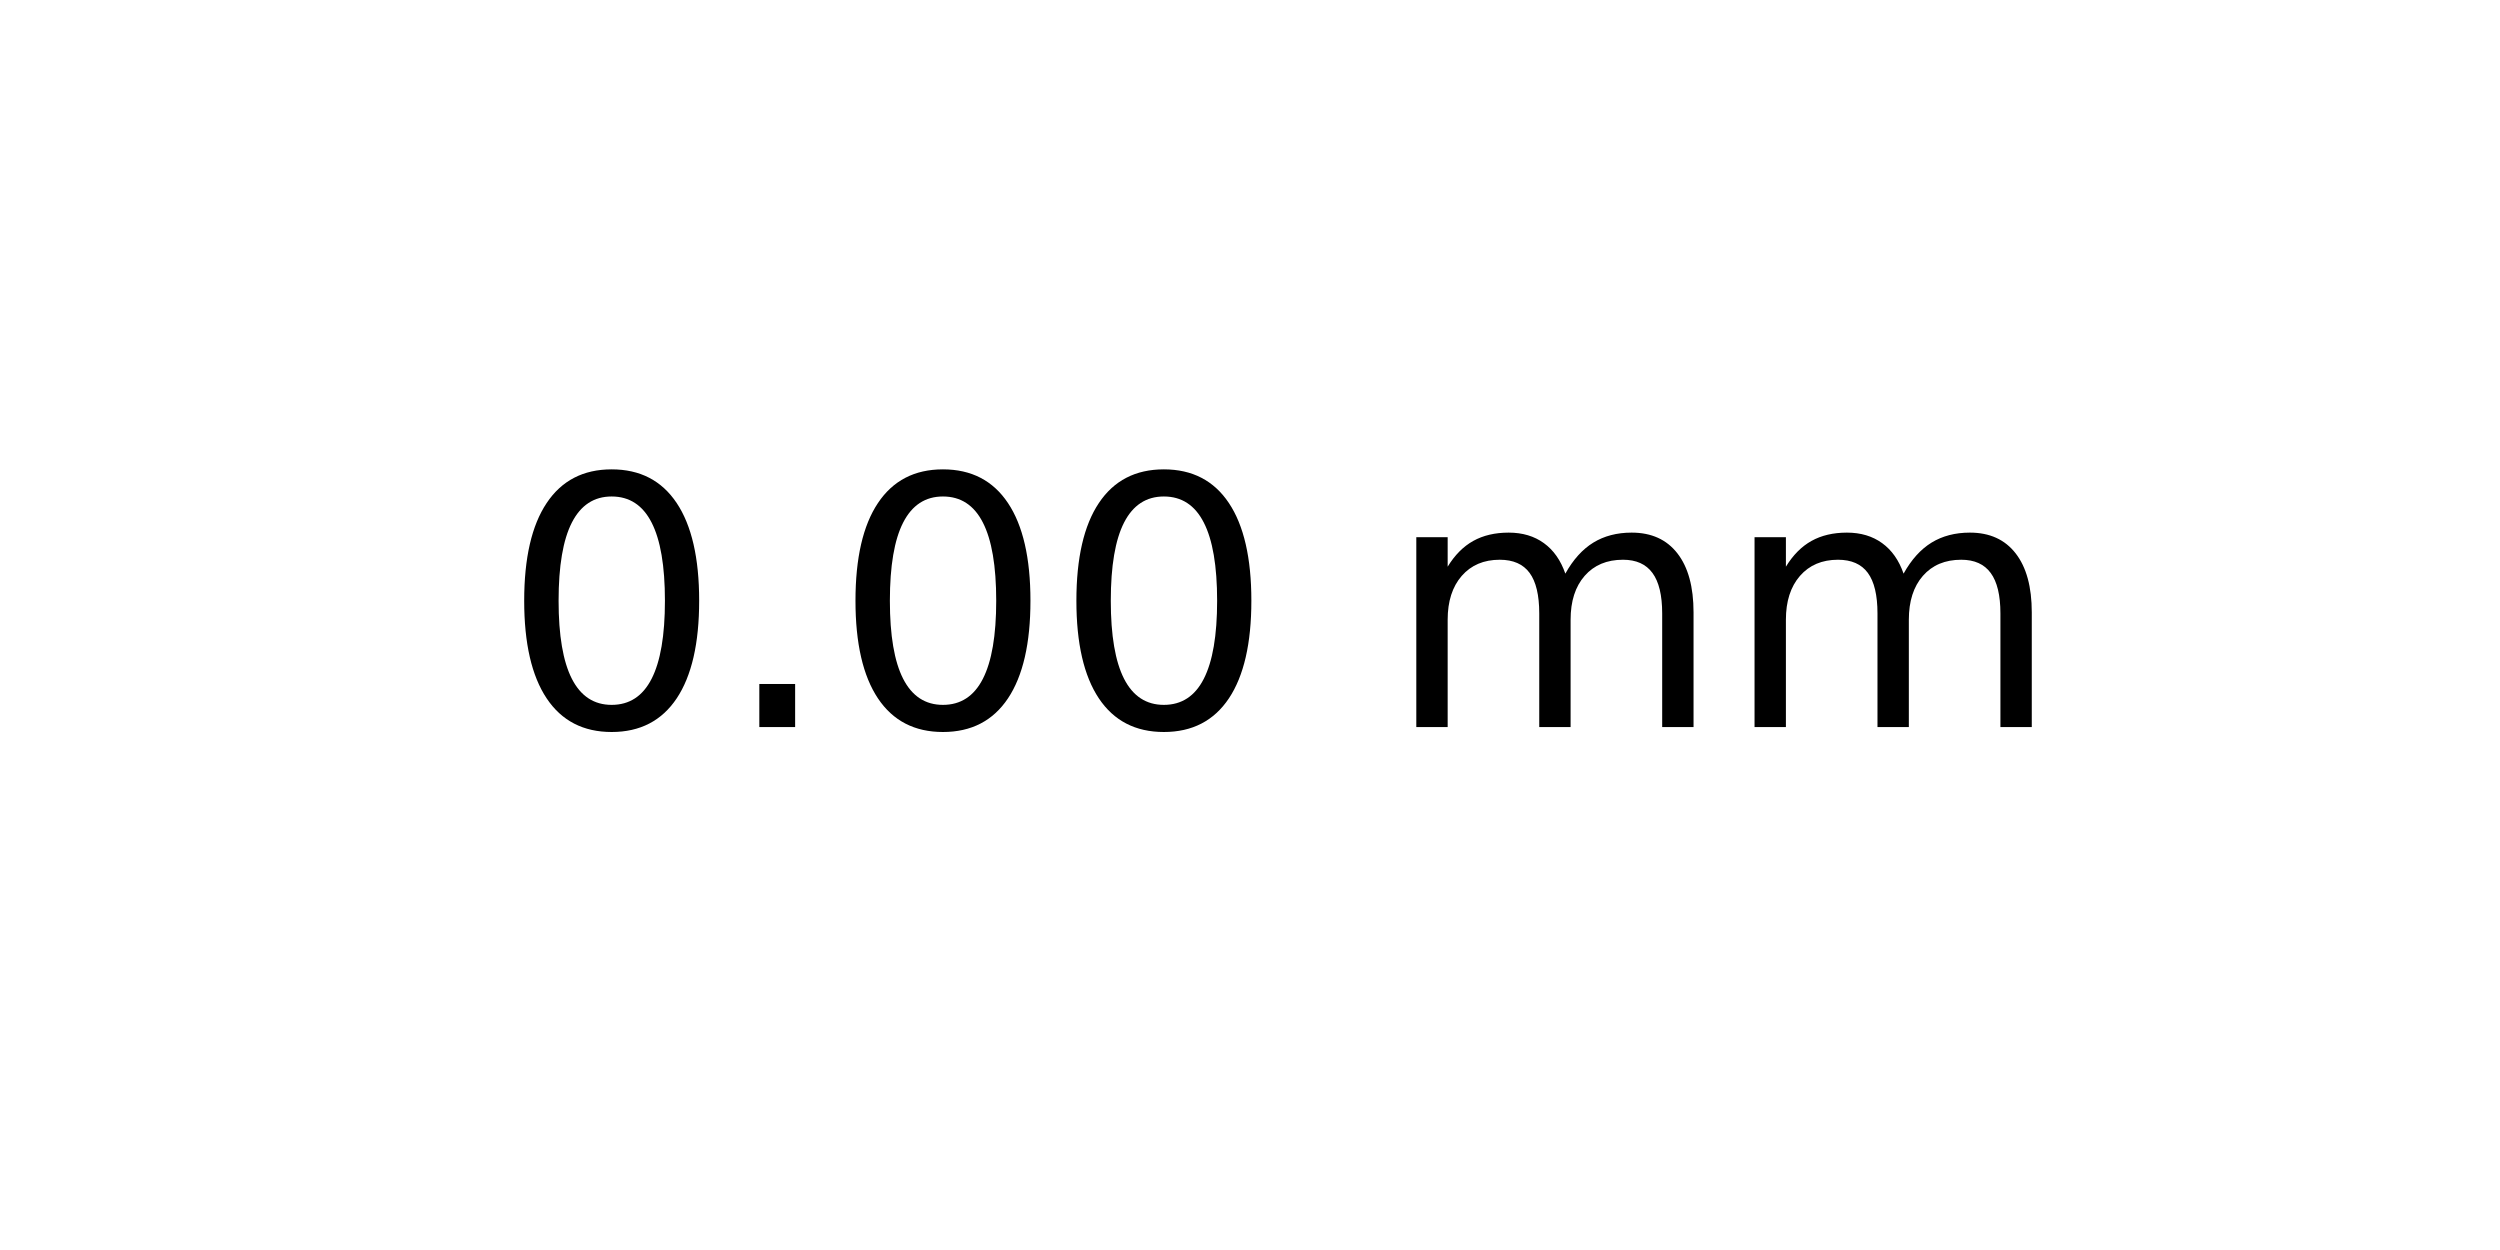
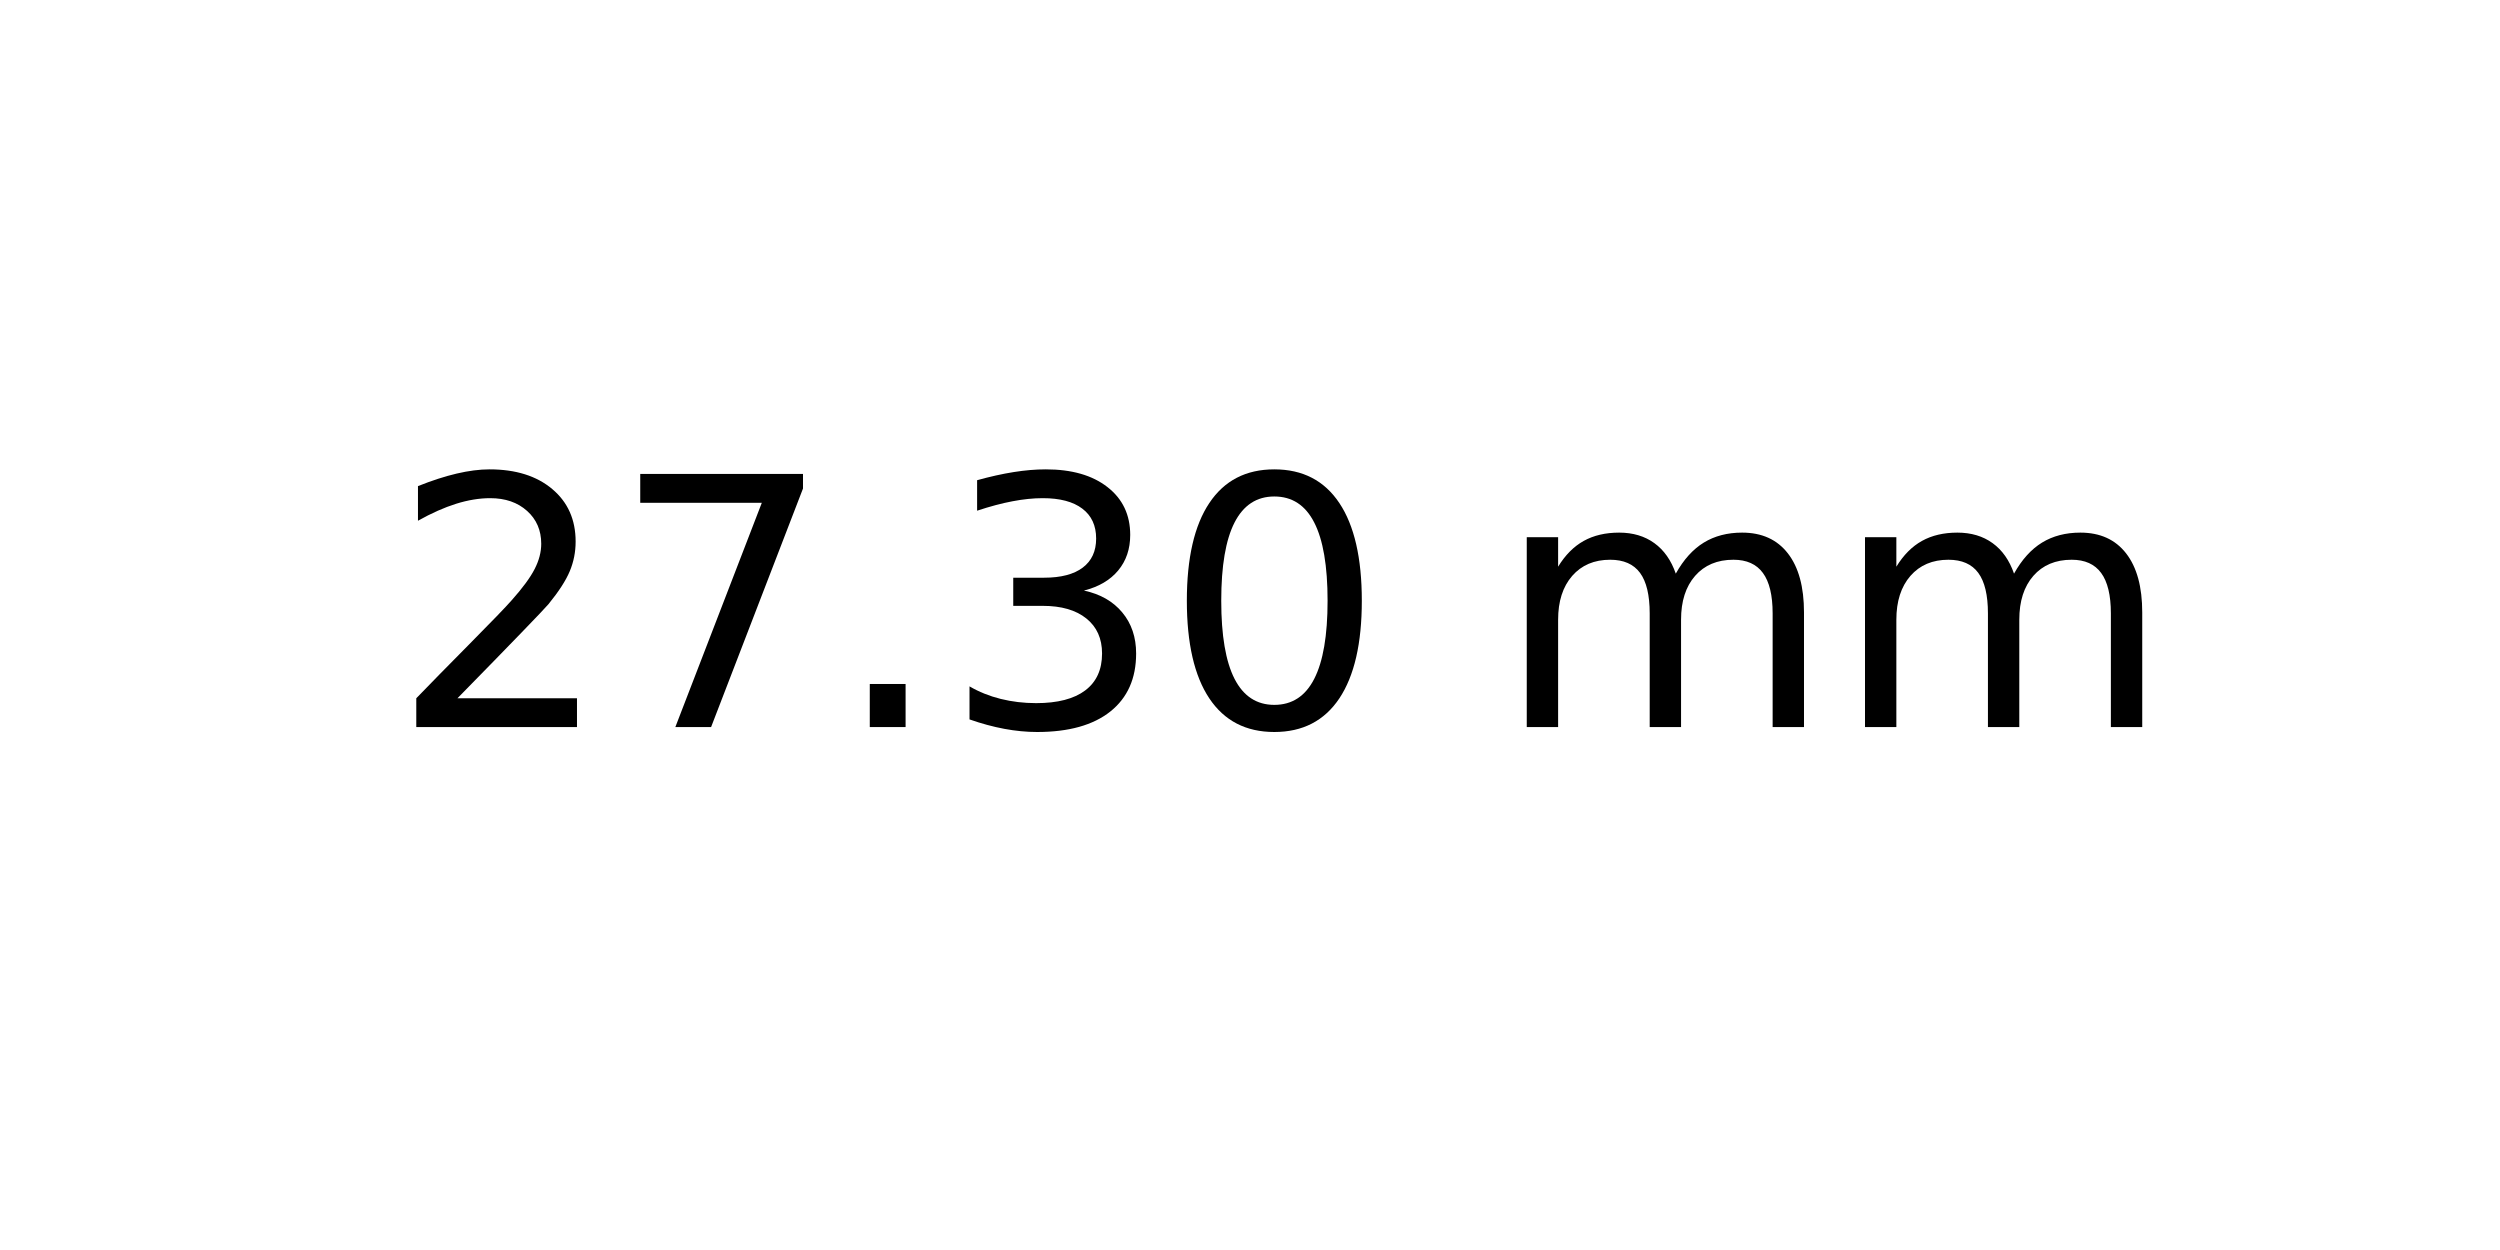
<svg xmlns="http://www.w3.org/2000/svg" xmlns:xlink="http://www.w3.org/1999/xlink" width="72pt" height="36pt" viewBox="0 0 72 36" version="1.1">
  <defs>
    <style type="text/css">*{stroke-linejoin: round; stroke-linecap: butt}</style>
  </defs>
  <g id="figure_1">
    <g id="axes_1">
      <g id="text_1">
-         <g transform="translate(14.4375 20.93937) scale(0.1 -0.1)">
+         <g transform="translate(11.25625 20.93937) scale(0.1 -0.1)">
          <defs>
+             <path id="DejaVuSans-32" d="M 1228 531  L 3431 531  L 3431 0  L 469 0  L 469 531  Q 828 903 1448 1529  Q 2069 2156 2228 2338  Q 2531 2678 2651 2914  Q 2772 3150 2772 3378  Q 2772 3750 2511 3984  Q 2250 4219 1831 4219  Q 1534 4219 1204 4116  Q 875 4013 500 3803  L 500 4441  Q 881 4594 1212 4672  Q 1544 4750 1819 4750  Q 2544 4750 2975 4387  Q 3406 4025 3406 3419  Q 3406 3131 3298 2873  Q 3191 2616 2906 2266  Q 2828 2175 2409 1742  Q 1991 1309 1228 531  z " transform="scale(0.015625)" />
+             <path id="DejaVuSans-37" d="M 525 4666  L 3525 4666  L 3525 4397  L 1831 0  L 1172 0  L 2766 4134  L 525 4134  L 525 4666  z " transform="scale(0.015625)" />
+             <path id="DejaVuSans-2e" d="M 684 794  L 1344 794  L 1344 0  L 684 0  L 684 794  z " transform="scale(0.015625)" />
+             <path id="DejaVuSans-33" d="M 2597 2516  Q 3050 2419 3304 2112  Q 3559 1806 3559 1356  Q 3559 666 3084 287  Q 2609 -91 1734 -91  Q 1441 -91 1130 -33  Q 819 25 488 141  L 488 750  Q 750 597 1062 519  Q 1375 441 1716 441  Q 2309 441 2620 675  Q 2931 909 2931 1356  Q 2931 1769 2642 2001  Q 2353 2234 1838 2234  L 1294 2234  L 1294 2753  L 1863 2753  Q 2328 2753 2575 2939  Q 2822 3125 2822 3475  Q 2822 3834 2567 4026  Q 2313 4219 1838 4219  Q 1578 4219 1281 4162  Q 984 4106 628 3988  L 628 4550  Q 988 4650 1302 4700  Q 1616 4750 1894 4750  Q 2613 4750 3031 4423  Q 3450 4097 3450 3541  Q 3450 3153 3228 2886  Q 3006 2619 2597 2516  z " transform="scale(0.015625)" />
            <path id="DejaVuSans-30" d="M 2034 4250  Q 1547 4250 1301 3770  Q 1056 3291 1056 2328  Q 1056 1369 1301 889  Q 1547 409 2034 409  Q 2525 409 2770 889  Q 3016 1369 3016 2328  Q 3016 3291 2770 3770  Q 2525 4250 2034 4250  z M 2034 4750  Q 2819 4750 3233 4129  Q 3647 3509 3647 2328  Q 3647 1150 3233 529  Q 2819 -91 2034 -91  Q 1250 -91 836 529  Q 422 1150 422 2328  Q 422 3509 836 4129  Q 1250 4750 2034 4750  z " transform="scale(0.015625)" />
-             <path id="DejaVuSans-2e" d="M 684 794  L 1344 794  L 1344 0  L 684 0  L 684 794  z " transform="scale(0.015625)" />
            <path id="DejaVuSans-20" transform="scale(0.015625)" />
            <path id="DejaVuSans-6d" d="M 3328 2828  Q 3544 3216 3844 3400  Q 4144 3584 4550 3584  Q 5097 3584 5394 3201  Q 5691 2819 5691 2113  L 5691 0  L 5113 0  L 5113 2094  Q 5113 2597 4934 2840  Q 4756 3084 4391 3084  Q 3944 3084 3684 2787  Q 3425 2491 3425 1978  L 3425 0  L 2847 0  L 2847 2094  Q 2847 2600 2669 2842  Q 2491 3084 2119 3084  Q 1678 3084 1418 2786  Q 1159 2488 1159 1978  L 1159 0  L 581 0  L 581 3500  L 1159 3500  L 1159 2956  Q 1356 3278 1631 3431  Q 1906 3584 2284 3584  Q 2666 3584 2933 3390  Q 3200 3197 3328 2828  z " transform="scale(0.015625)" />
          </defs>
-           <use xlink:href="#DejaVuSans-30" />
-           <use xlink:href="#DejaVuSans-2e" x="63.623" />
-           <use xlink:href="#DejaVuSans-30" x="95.41" />
-           <use xlink:href="#DejaVuSans-30" x="159.033" />
-           <use xlink:href="#DejaVuSans-20" x="222.656" />
-           <use xlink:href="#DejaVuSans-6d" x="254.443" />
-           <use xlink:href="#DejaVuSans-6d" x="351.855" />
+           <use xlink:href="#DejaVuSans-32" />
+           <use xlink:href="#DejaVuSans-37" x="63.623" />
+           <use xlink:href="#DejaVuSans-2e" x="127.246" />
+           <use xlink:href="#DejaVuSans-33" x="159.033" />
+           <use xlink:href="#DejaVuSans-30" x="222.656" />
+           <use xlink:href="#DejaVuSans-20" x="286.279" />
+           <use xlink:href="#DejaVuSans-6d" x="318.066" />
+           <use xlink:href="#DejaVuSans-6d" x="415.479" />
        </g>
      </g>
    </g>
  </g>
</svg>
